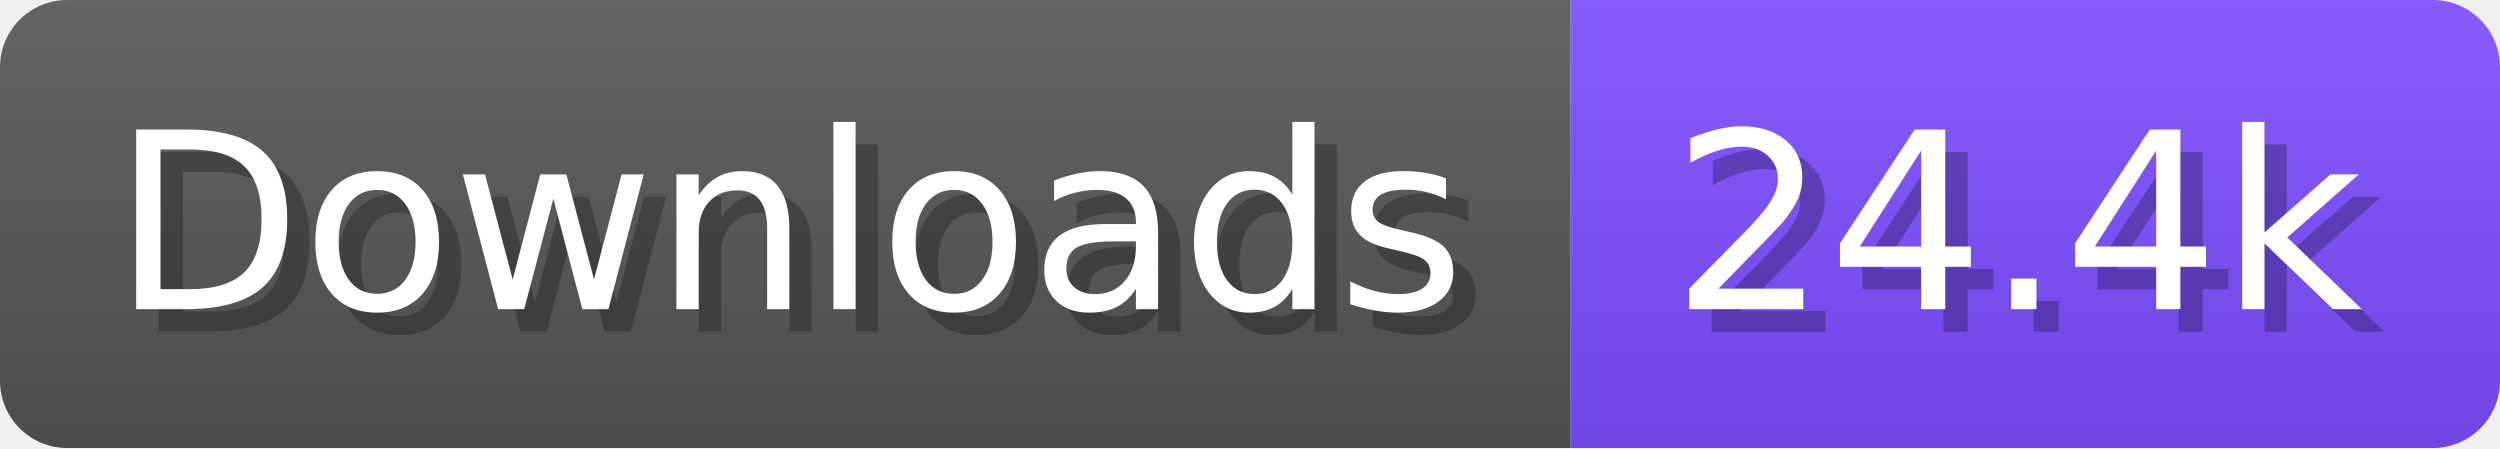
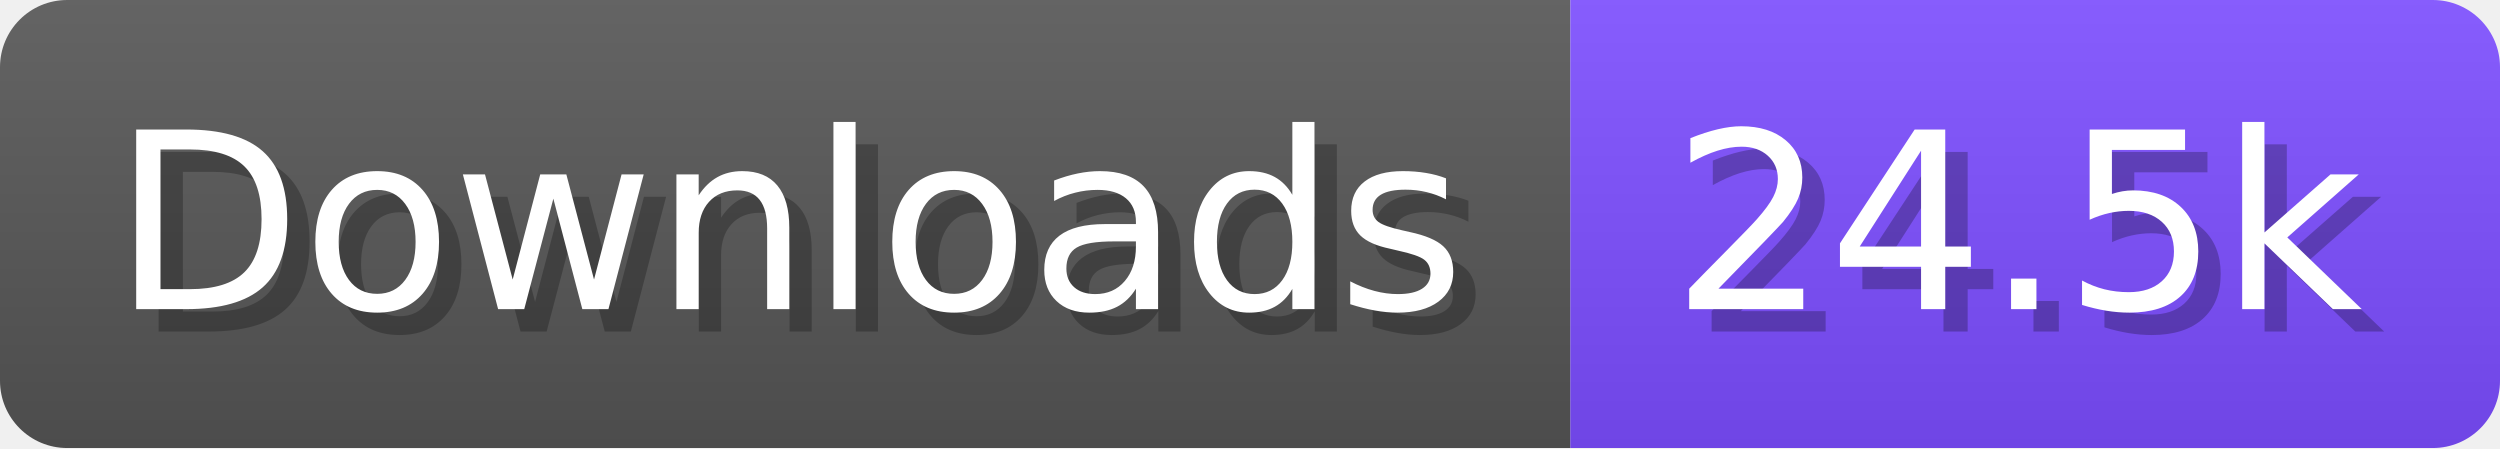
- <svg xmlns="http://www.w3.org/2000/svg" width="111.6" height="20" viewBox="0 0 1116 200" role="img" aria-label="Downloads: 24.4k">
+ <svg xmlns="http://www.w3.org/2000/svg" width="111.6" height="20" viewBox="0 0 1116 200" role="img" aria-label="Downloads: 24.5k">
  <linearGradient id="a" x2="0" y2="100%">
    <stop offset="0" stop-opacity=".1" stop-color="#EEE" />
    <stop offset="1" stop-opacity=".1" />
  </linearGradient>
  <mask id="m">
    <rect width="1116" height="200" rx="30" fill="#FFF" />
  </mask>
  <g mask="url(#m)">
    <rect width="701" height="200" fill="#555" />
    <rect width="415" height="200" fill="#7C4DFF" x="701" />
    <rect width="1116" height="200" fill="url(#a)" />
  </g>
  <g aria-hidden="true" fill="#fff" text-anchor="start" font-family="Verdana,DejaVu Sans,sans-serif" font-size="110">
    <text x="60" y="148" textLength="601" fill="#000" opacity="0.25">Downloads</text>
    <text x="50" y="138" textLength="601">Downloads</text>
-     <text x="756" y="148" textLength="315" fill="#000" opacity="0.25">24.4k</text>
-     <text x="746" y="138" textLength="315">24.4k</text>
+     <text x="756" y="148" textLength="315" fill="#000" opacity="0.25">24.5k</text>
+     <text x="746" y="138" textLength="315">24.5k</text>
  </g>
</svg>
